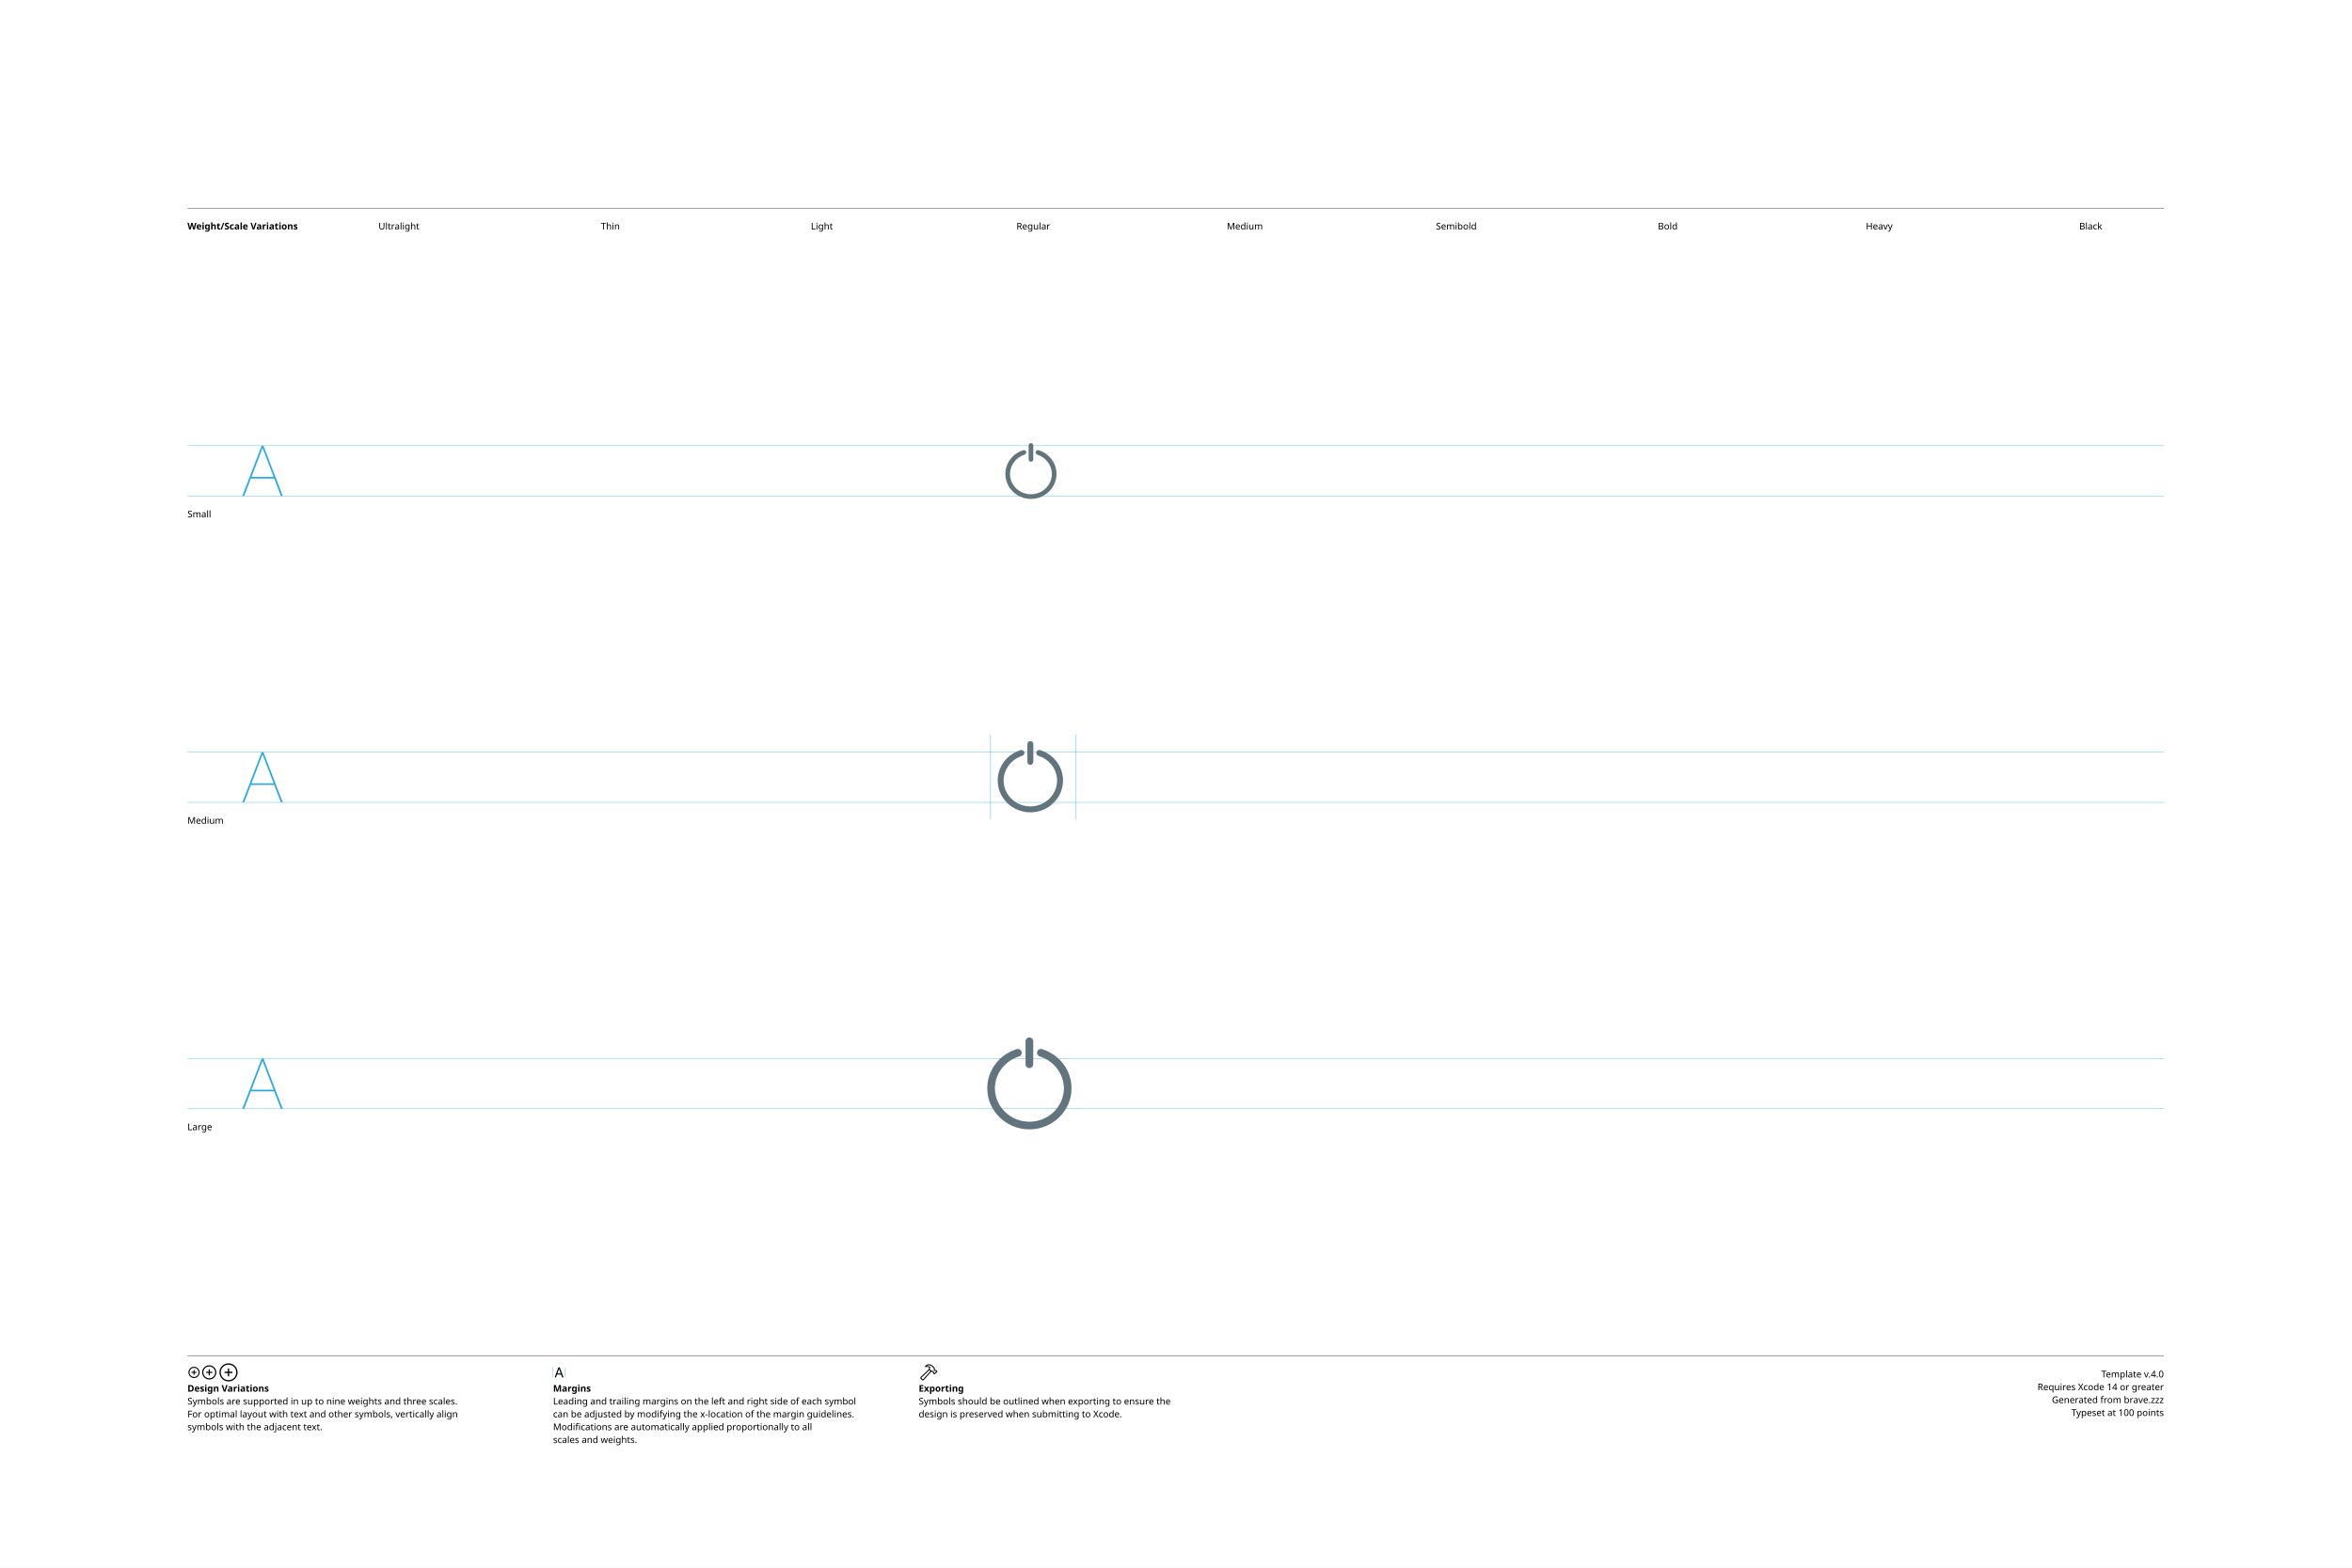
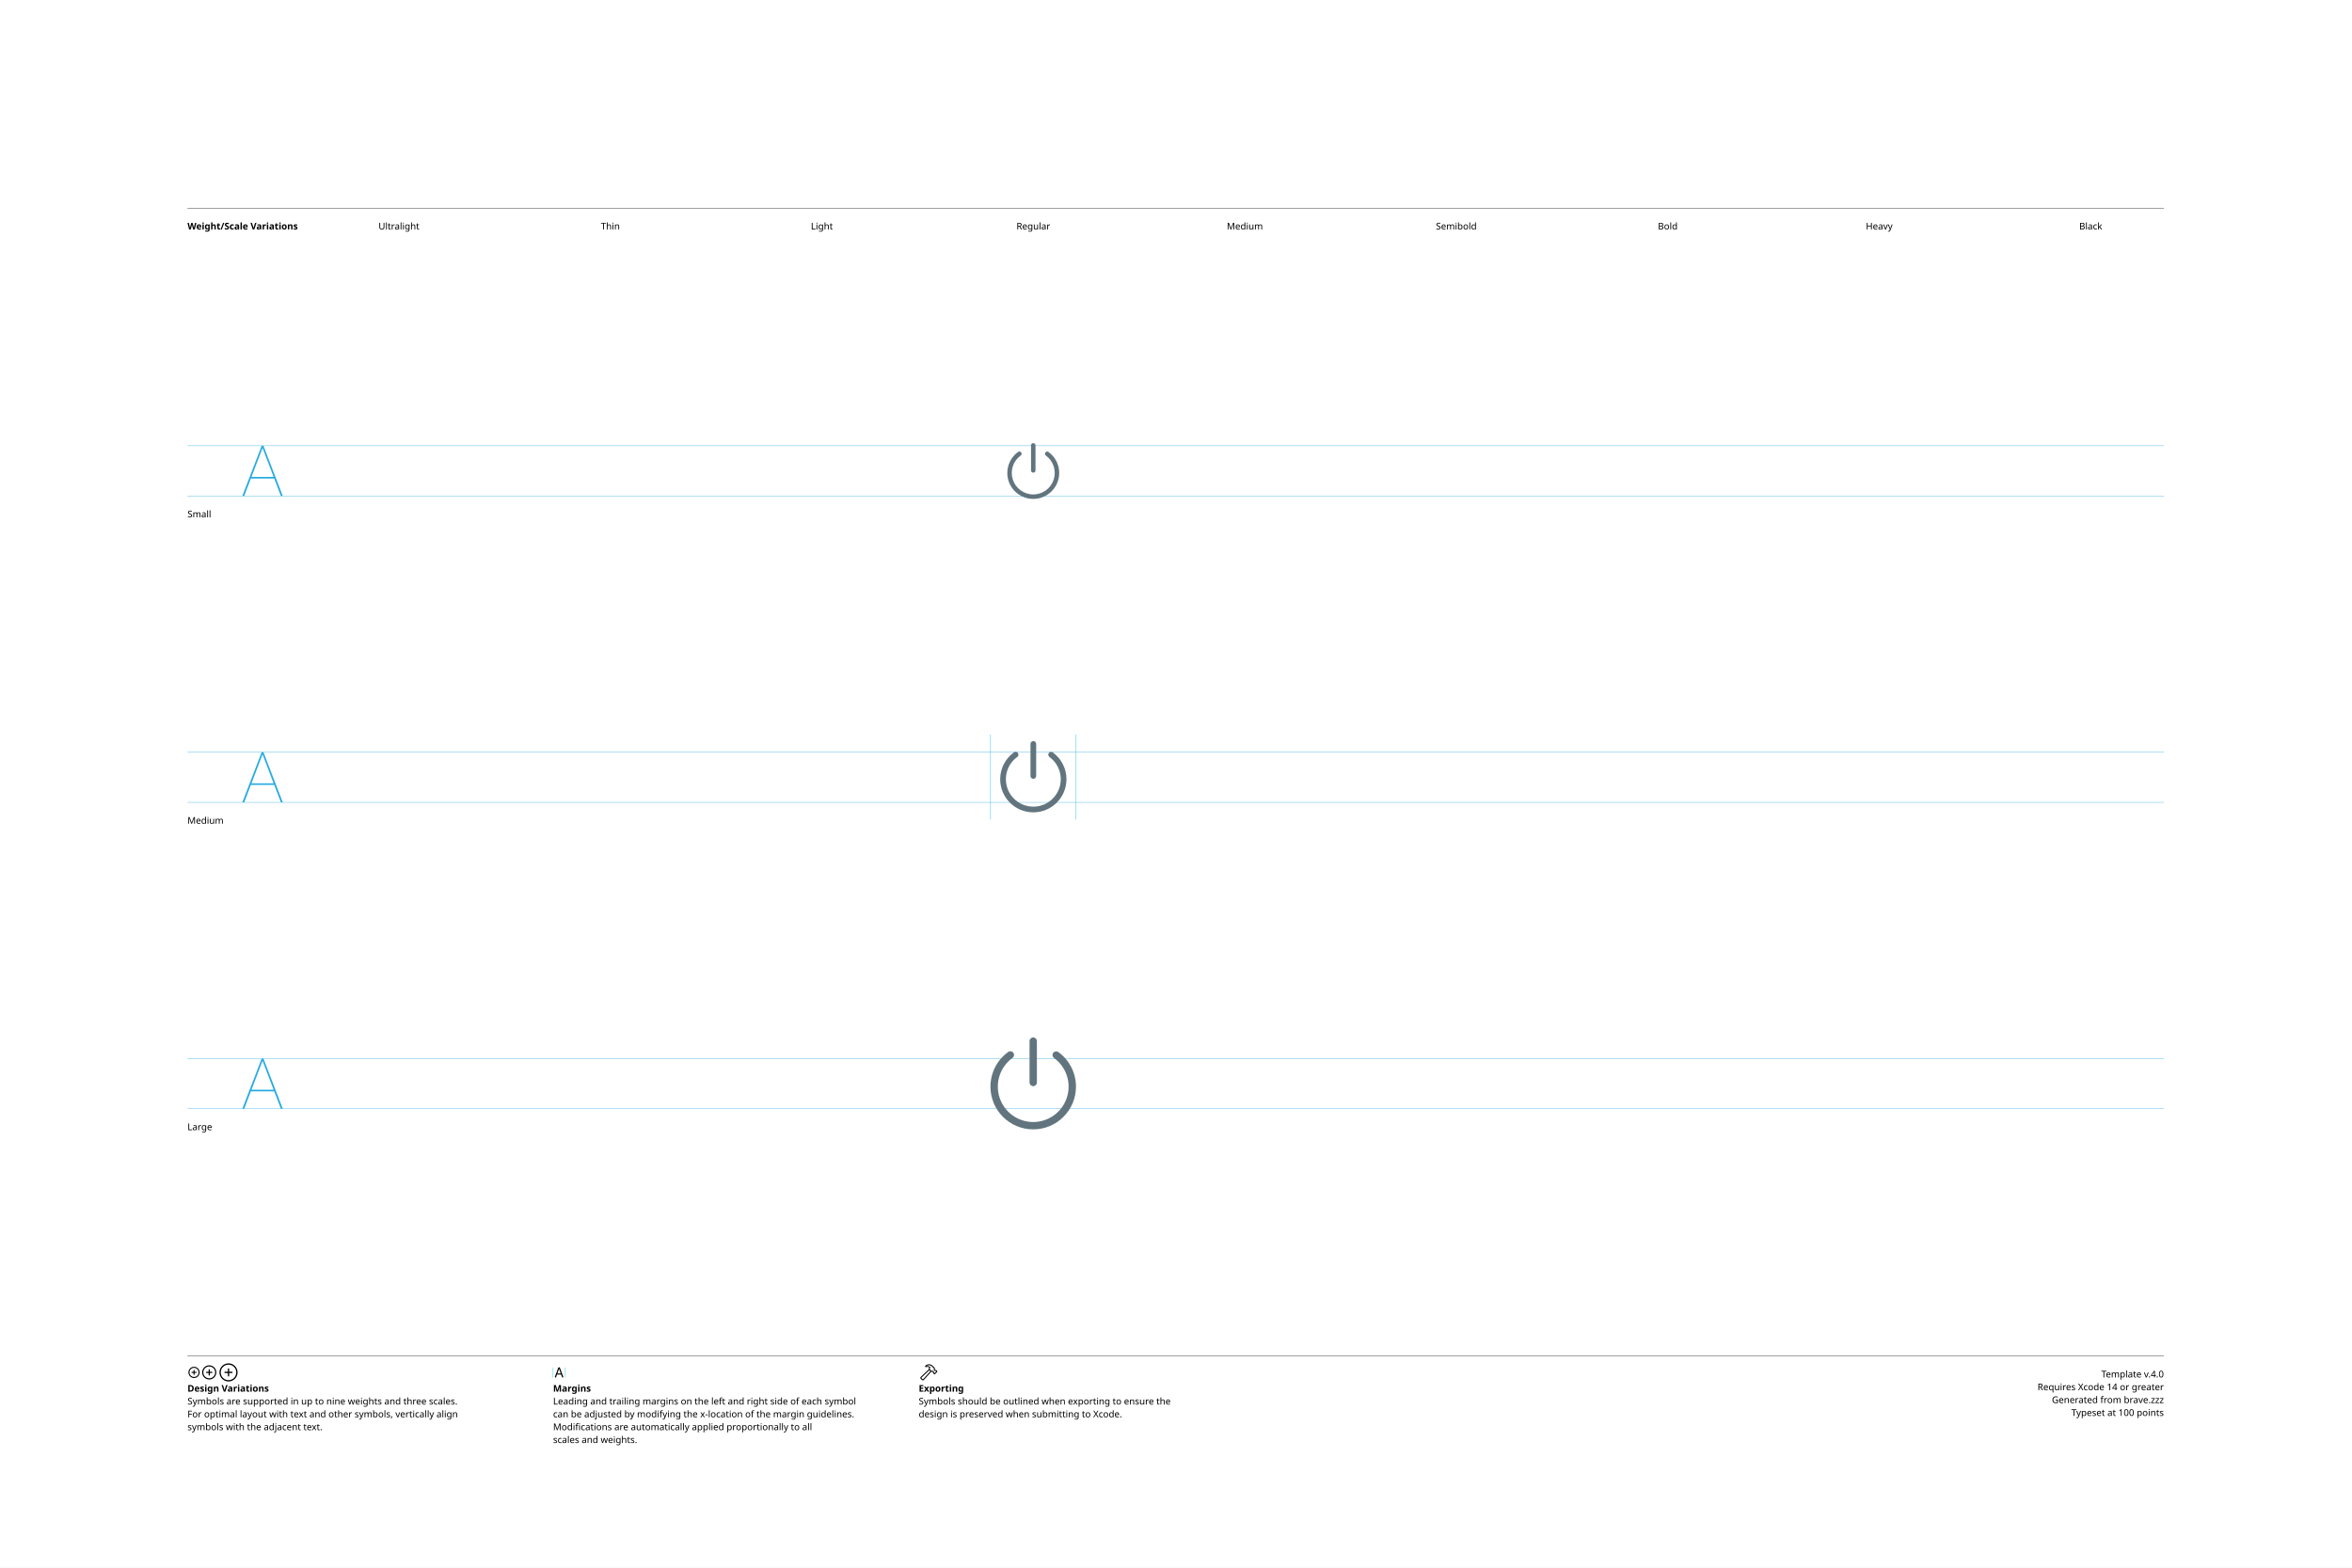
<svg xmlns="http://www.w3.org/2000/svg" version="1.1" width="3300" height="2200">
  <g id="Notes">
    <rect height="2200" id="artboard" style="fill:white;opacity:1" width="3300" x="0" y="0" />
    <line style="fill:none;stroke:black;opacity:1;stroke-width:0.5;" x1="263" x2="3036" y1="292" y2="292" />
    <text style="stroke:none;fill:black;font-family:sans-serif;font-size:13;font-weight:bold;" transform="matrix(1 0 0 1 263 322)">Weight/Scale Variations</text>
    <text style="stroke:none;fill:black;font-family:sans-serif;font-size:13;text-anchor:middle;" transform="matrix(1 0 0 1 559.711 322)">Ultralight</text>
    <text style="stroke:none;fill:black;font-family:sans-serif;font-size:13;text-anchor:middle;" transform="matrix(1 0 0 1 856.422 322)">Thin</text>
    <text style="stroke:none;fill:black;font-family:sans-serif;font-size:13;text-anchor:middle;" transform="matrix(1 0 0 1 1153.13 322)">Light</text>
    <text style="stroke:none;fill:black;font-family:sans-serif;font-size:13;text-anchor:middle;" transform="matrix(1 0 0 1 1449.84 322)">Regular</text>
    <text style="stroke:none;fill:black;font-family:sans-serif;font-size:13;text-anchor:middle;" transform="matrix(1 0 0 1 1746.56 322)">Medium</text>
    <text style="stroke:none;fill:black;font-family:sans-serif;font-size:13;text-anchor:middle;" transform="matrix(1 0 0 1 2043.27 322)">Semibold</text>
    <text style="stroke:none;fill:black;font-family:sans-serif;font-size:13;text-anchor:middle;" transform="matrix(1 0 0 1 2339.98 322)">Bold</text>
    <text style="stroke:none;fill:black;font-family:sans-serif;font-size:13;text-anchor:middle;" transform="matrix(1 0 0 1 2636.69 322)">Heavy</text>
    <text style="stroke:none;fill:black;font-family:sans-serif;font-size:13;text-anchor:middle;" transform="matrix(1 0 0 1 2933.4 322)">Black</text>
    <line style="fill:none;stroke:black;opacity:1;stroke-width:0.5;" x1="263" x2="3036" y1="1903" y2="1903" />
    <g transform="matrix(1 0 0 1 263 1933)">
      <path d="M9.248 0.83C13.555 0.83 17.139-2.744 17.139-7.051C17.139-11.357 13.545-14.932 9.238-14.932C4.941-14.932 1.367-11.357 1.367-7.051C1.367-2.744 4.951 0.83 9.248 0.83ZM9.248-0.654C5.703-0.654 2.871-3.496 2.871-7.051C2.871-10.605 5.693-13.447 9.238-13.447C12.793-13.447 15.645-10.605 15.645-7.051C15.645-3.496 12.803-0.654 9.248-0.654ZM5.654-7.051C5.654-6.621 5.957-6.328 6.406-6.328L8.506-6.328L8.506-4.209C8.506-3.77 8.799-3.467 9.229-3.467C9.678-3.467 9.971-3.77 9.971-4.209L9.971-6.328L12.09-6.328C12.529-6.328 12.832-6.621 12.832-7.051C12.832-7.49 12.529-7.793 12.09-7.793L9.971-7.793L9.971-9.902C9.971-10.352 9.678-10.654 9.229-10.654C8.799-10.654 8.506-10.352 8.506-9.902L8.506-7.793L6.406-7.793C5.957-7.793 5.654-7.49 5.654-7.051Z" />
    </g>
    <g transform="matrix(1 0 0 1 281.867 1933)">
      <path d="M11.709 2.91C17.158 2.91 21.67-1.611 21.67-7.051C21.67-12.5 17.148-17.012 11.699-17.012C6.26-17.012 1.748-12.5 1.748-7.051C1.748-1.611 6.27 2.91 11.709 2.91ZM11.709 1.25C7.1 1.25 3.418-2.441 3.418-7.051C3.418-11.66 7.09-15.352 11.699-15.352C16.309-15.352 20.01-11.66 20.01-7.051C20.01-2.441 16.318 1.25 11.709 1.25ZM7.178-7.051C7.178-6.572 7.51-6.25 8.008-6.25L10.879-6.25L10.879-3.369C10.879-2.881 11.211-2.539 11.69-2.539C12.178-2.539 12.52-2.871 12.52-3.369L12.52-6.25L15.4-6.25C15.889-6.25 16.23-6.572 16.23-7.051C16.23-7.539 15.889-7.881 15.4-7.881L12.52-7.881L12.52-10.752C12.52-11.25 12.178-11.592 11.69-11.592C11.211-11.592 10.879-11.25 10.879-10.752L10.879-7.881L8.008-7.881C7.51-7.881 7.178-7.539 7.178-7.051Z" />
    </g>
    <g transform="matrix(1 0 0 1 305.646 1933)">
      <path d="M14.971 5.664C21.934 5.664 27.695-0.098 27.695-7.051C27.695-14.014 21.924-19.775 14.961-19.775C8.008-19.775 2.256-14.014 2.256-7.051C2.256-0.098 8.018 5.664 14.971 5.664ZM14.971 3.848C8.936 3.848 4.082-1.016 4.082-7.051C4.082-13.096 8.926-17.949 14.961-17.949C21.006-17.949 25.869-13.096 25.869-7.051C25.869-1.016 21.016 3.848 14.971 3.848ZM9.199-7.051C9.199-6.533 9.57-6.172 10.117-6.172L14.062-6.172L14.062-2.217C14.062-1.68 14.434-1.299 14.951-1.299C15.488-1.299 15.859-1.67 15.859-2.217L15.859-6.172L19.814-6.172C20.352-6.172 20.732-6.533 20.732-7.051C20.732-7.598 20.361-7.969 19.814-7.969L15.859-7.969L15.859-11.914C15.859-12.461 15.488-12.842 14.951-12.842C14.434-12.842 14.062-12.461 14.062-11.914L14.062-7.969L10.117-7.969C9.57-7.969 9.199-7.598 9.199-7.051Z" />
    </g>
    <text style="stroke:none;fill:black;font-family:sans-serif;font-size:13;font-weight:bold;" transform="matrix(1 0 0 1 263 1953)">Design Variations</text>
    <text style="stroke:none;fill:black;font-family:sans-serif;font-size:13;" transform="matrix(1 0 0 1 263 1971)">Symbols are supported in up to nine weights and three scales.</text>
    <text style="stroke:none;fill:black;font-family:sans-serif;font-size:13;" transform="matrix(1 0 0 1 263 1989)">For optimal layout with text and other symbols, vertically align</text>
    <text style="stroke:none;fill:black;font-family:sans-serif;font-size:13;" transform="matrix(1 0 0 1 263 2007)">symbols with the adjacent text.</text>
    <line style="fill:none;stroke:#00AEEF;stroke-width:0.5;opacity:1.0;" x1="776" x2="776" y1="1919" y2="1933" />
    <g transform="matrix(1 0 0 1 776 1933)">
      <path d="M3.311 0.156C3.828 0.156 4.082-0.039 4.268-0.586L5.527-4.033L11.289-4.033L12.549-0.586C12.734-0.039 12.988 0.156 13.496 0.156C14.014 0.156 14.346-0.156 14.346-0.645C14.346-0.811 14.316-0.967 14.238-1.172L9.658-13.369C9.434-13.965 9.033-14.268 8.408-14.268C7.803-14.268 7.393-13.975 7.178-13.379L2.598-1.162C2.52-0.957 2.49-0.801 2.49-0.635C2.49-0.146 2.803 0.156 3.311 0.156ZM6.006-5.518L8.379-12.09L8.428-12.09L10.801-5.518Z" />
    </g>
    <line style="fill:none;stroke:#00AEEF;stroke-width:0.5;opacity:1.0;" x1="793.197" x2="793.197" y1="1919" y2="1933" />
    <text style="stroke:none;fill:black;font-family:sans-serif;font-size:13;font-weight:bold;" transform="matrix(1 0 0 1 776 1953)">Margins</text>
    <text style="stroke:none;fill:black;font-family:sans-serif;font-size:13;" transform="matrix(1 0 0 1 776 1971)">Leading and trailing margins on the left and right side of each symbol</text>
    <text style="stroke:none;fill:black;font-family:sans-serif;font-size:13;" transform="matrix(1 0 0 1 776 1989)">can be adjusted by modifying the x-location of the margin guidelines.</text>
    <text style="stroke:none;fill:black;font-family:sans-serif;font-size:13;" transform="matrix(1 0 0 1 776 2007)">Modifications are automatically applied proportionally to all</text>
    <text style="stroke:none;fill:black;font-family:sans-serif;font-size:13;" transform="matrix(1 0 0 1 776 2025)">scales and weights.</text>
    <g transform="matrix(1 0 0 1 1289 1933)">
      <path d="M2.842 1.865L4.541 3.574C5.4 4.443 6.387 4.385 7.314 3.359L18.008-8.428L17.041-9.404L6.426 2.275C6.074 2.676 5.742 2.773 5.273 2.305L4.102 1.143C3.633 0.684 3.74 0.342 4.141-0.02L15.615-10.82L14.639-11.787L3.047-0.898C2.061 0.02 1.982 0.996 2.842 1.865ZM9.258-16.328C8.838-15.918 8.809-15.342 9.043-14.951C9.277-14.59 9.736-14.355 10.381-14.521C11.846-14.863 13.369-14.922 14.795-13.984L14.209-12.529C13.867-11.699 14.043-11.113 14.58-10.566L16.875-8.252C17.363-7.764 17.773-7.744 18.34-7.842L19.404-8.037L20.068-7.363L20.029-6.807C19.99-6.309 20.117-5.928 20.605-5.449L21.367-4.707C21.846-4.229 22.461-4.199 22.93-4.668L25.84-7.588C26.309-8.057 26.289-8.652 25.811-9.131L25.039-9.893C24.561-10.371 24.189-10.527 23.711-10.488L23.135-10.44L22.49-11.074L22.734-12.197C22.861-12.764 22.705-13.203 22.119-13.789L19.922-15.977C16.582-19.297 12.148-19.219 9.258-16.328ZM10.752-15.957C13.184-17.734 16.475-17.432 18.701-15.205L21.133-12.793C21.367-12.559 21.406-12.373 21.338-12.031L21.016-10.547L22.52-9.062L23.506-9.121C23.76-9.131 23.838-9.111 24.033-8.916L24.609-8.34L22.168-5.898L21.592-6.475C21.396-6.67 21.367-6.748 21.377-7.012L21.445-7.988L19.951-9.473L18.428-9.219C18.105-9.15 17.959-9.18 17.715-9.414L15.713-11.416C15.459-11.65 15.43-11.816 15.586-12.188L16.465-14.277C14.902-15.732 12.871-16.357 10.84-15.762C10.684-15.723 10.625-15.85 10.752-15.957Z" />
    </g>
    <text style="stroke:none;fill:black;font-family:sans-serif;font-size:13;font-weight:bold;" transform="matrix(1 0 0 1 1289 1953)">Exporting</text>
    <text style="stroke:none;fill:black;font-family:sans-serif;font-size:13;" transform="matrix(1 0 0 1 1289 1971)">Symbols should be outlined when exporting to ensure the</text>
    <text style="stroke:none;fill:black;font-family:sans-serif;font-size:13;" transform="matrix(1 0 0 1 1289 1989)">design is preserved when submitting to Xcode.</text>
    <text id="template-version" style="stroke:none;fill:black;font-family:sans-serif;font-size:13;text-anchor:end;" transform="matrix(1 0 0 1 3036 1933)">Template v.4.0</text>
    <text style="stroke:none;fill:black;font-family:sans-serif;font-size:13;text-anchor:end;" transform="matrix(1 0 0 1 3036 1951)">Requires Xcode 14 or greater</text>
    <text id="descriptive-name" style="stroke:none;fill:black;font-family:sans-serif;font-size:13;text-anchor:end;" transform="matrix(1 0 0 1 3036 1969)">Generated from brave.zzz</text>
    <text style="stroke:none;fill:black;font-family:sans-serif;font-size:13;text-anchor:end;" transform="matrix(1 0 0 1 3036 1987)">Typeset at 100 points</text>
    <text style="stroke:none;fill:black;font-family:sans-serif;font-size:13;" transform="matrix(1 0 0 1 263 726)">Small</text>
    <text style="stroke:none;fill:black;font-family:sans-serif;font-size:13;" transform="matrix(1 0 0 1 263 1156)">Medium</text>
    <text style="stroke:none;fill:black;font-family:sans-serif;font-size:13;" transform="matrix(1 0 0 1 263 1586)">Large</text>
  </g>
  <g id="Guides">
    <g id="H-reference" style="fill:#27AAE1;stroke:none;" transform="matrix(1 0 0 1 339 696)">
      <path d="M0.994 0L3.638 0L29.328-67.132L30.03-67.132L30.03-70.459L28.123-70.459ZM11.688-24.48L46.981-24.48L46.231-26.729L12.438-26.729ZM55.12 0L57.764 0L30.638-70.459L29.433-70.459L29.433-67.132Z" />
    </g>
    <line id="Baseline-S" style="fill:none;stroke:#27AAE1;opacity:1;stroke-width:0.5;" x1="263" x2="3036" y1="696" y2="696" />
    <line id="Capline-S" style="fill:none;stroke:#27AAE1;opacity:1;stroke-width:0.5;" x1="263" x2="3036" y1="625.541" y2="625.541" />
    <g id="H-reference" style="fill:#27AAE1;stroke:none;" transform="matrix(1 0 0 1 339 1126)">
      <path d="M0.994 0L3.638 0L29.328-67.132L30.03-67.132L30.03-70.459L28.123-70.459ZM11.688-24.48L46.981-24.48L46.231-26.729L12.438-26.729ZM55.12 0L57.764 0L30.638-70.459L29.433-70.459L29.433-67.132Z" />
    </g>
    <line id="Baseline-M" style="fill:none;stroke:#27AAE1;opacity:1;stroke-width:0.5;" x1="263" x2="3036" y1="1126" y2="1126" />
    <line id="Capline-M" style="fill:none;stroke:#27AAE1;opacity:1;stroke-width:0.5;" x1="263" x2="3036" y1="1055.54" y2="1055.54" />
    <g id="H-reference" style="fill:#27AAE1;stroke:none;" transform="matrix(1 0 0 1 339 1556)">
      <path d="M0.994 0L3.638 0L29.328-67.132L30.03-67.132L30.03-70.459L28.123-70.459ZM11.688-24.48L46.981-24.48L46.231-26.729L12.438-26.729ZM55.12 0L57.764 0L30.638-70.459L29.433-70.459L29.433-67.132Z" />
    </g>
    <line id="Baseline-L" style="fill:none;stroke:#27AAE1;opacity:1;stroke-width:0.5;" x1="263" x2="3036" y1="1556" y2="1556" />
    <line id="Capline-L" style="fill:none;stroke:#27AAE1;opacity:1;stroke-width:0.5;" x1="263" x2="3036" y1="1485.54" y2="1485.54" />
    <line id="left-margin-Regular-M" style="fill:none;stroke:#00AEEF;stroke-width:0.5;opacity:1.0;" x1="1389.82" x2="1389.82" y1="1030.79" y2="1150.12" />
    <line id="right-margin-Regular-M" style="fill:none;stroke:#00AEEF;stroke-width:0.5;opacity:1.0;" x1="1509.87" x2="1509.87" y1="1030.79" y2="1150.12" />
  </g>
  <g id="Symbols">
    <g id="Regular-L" transform="matrix(6.45 0 0 6.45 1372.267 1443)">
      <defs>
        <clipPath id="clip-1">
          <rect x="0" y="0" width="24" height="24" fill="none" fill-rule="nonzero" />
        </clipPath>
      </defs>
      <g clip-path="url(#clip-1)" fill="none" fill-rule="none" stroke="none" stroke-width="1" stroke-linecap="butt" stroke-linejoin="miter" stroke-miterlimit="10" stroke-dasharray="" stroke-dashoffset="0" font-family="none" font-weight="none" font-size="none" text-anchor="none" style="mix-blend-mode: normal">
-         <path d="M11.167,22c-5.054,0 -9.167,-4.013 -9.167,-8.946c0,-3.89 2.58,-7.313 6.418,-8.516c0.439,-0.138 0.906,0.107 1.044,0.546c0.138,0.439 -0.107,0.906 -0.546,1.044c-3.091,0.97 -5.25,3.817 -5.25,6.926c0,4.014 3.365,7.28 7.5,7.28c4.137,0 7.5,-3.266 7.5,-7.28c0,-3.109 -2.158,-5.956 -5.248,-6.926c-0.439,-0.138 -0.684,-0.605 -0.546,-1.044c0.138,-0.439 0.605,-0.684 1.044,-0.546c3.838,1.203 6.417,4.625 6.417,8.516c0,4.933 -4.112,8.946 -9.166,8.946M11.167,8.667c-0.221,0 -0.434,-0.088 -0.59,-0.244c-0.156,-0.156 -0.244,-0.369 -0.244,-0.59v-5c0,-0.46 0.373,-0.834 0.834,-0.834c0.46,0 0.834,0.373 0.834,0.834v5c0,0.46 -0.373,0.834 -0.833,0.834" fill="#62757e" fill-rule="nonzero" />
+         <path d="M12.8,2.8c0,-0.442 -0.358,-0.8 -0.8,-0.8c-0.442,0 -0.8,0.358 -0.8,0.8v8.996c0,0.442 0.358,0.8 0.8,0.8c0.442,0 0.8,-0.358 0.8,-0.8zM7.479,6.468c0.24,-0.165 0.372,-0.446 0.344,-0.736c-0.028,-0.29 -0.211,-0.542 -0.478,-0.658c-0.267,-0.116 -0.576,-0.078 -0.807,0.1c-2.413,1.748 -3.841,4.547 -3.84,7.527c-0.001,5.137 4.163,9.299 9.301,9.299c5.138,0 9.302,-4.163 9.302,-9.298c0.001,-2.98 -1.427,-5.78 -3.84,-7.528c-0.357,-0.257 -0.855,-0.177 -1.114,0.179c-0.259,0.356 -0.182,0.854 0.173,1.115c2.7,1.96 3.831,5.435 2.802,8.609c-1.03,3.173 -3.986,5.323 -7.323,5.323c-3.337,-0 -6.293,-2.149 -7.323,-5.323c-1.03,-3.174 0.101,-6.649 2.801,-8.609" fill="#62757e" fill-rule="nonzero" />
      </g>
    </g>
    <g id="Regular-M" transform="matrix(5 0 0 5 1389.82 1030)">
      <defs>
        <clipPath id="clip-1">
          <rect x="0" y="0" width="24" height="24" fill="none" fill-rule="nonzero" />
        </clipPath>
      </defs>
      <g clip-path="url(#clip-1)" fill="none" fill-rule="none" stroke="none" stroke-width="1" stroke-linecap="butt" stroke-linejoin="miter" stroke-miterlimit="10" stroke-dasharray="" stroke-dashoffset="0" font-family="none" font-weight="none" font-size="none" text-anchor="none" style="mix-blend-mode: normal">
-         <path d="M11.167,22c-5.054,0 -9.167,-4.013 -9.167,-8.946c0,-3.89 2.58,-7.313 6.418,-8.516c0.439,-0.138 0.906,0.107 1.044,0.546c0.138,0.439 -0.107,0.906 -0.546,1.044c-3.091,0.97 -5.25,3.817 -5.25,6.926c0,4.014 3.365,7.28 7.5,7.28c4.137,0 7.5,-3.266 7.5,-7.28c0,-3.109 -2.158,-5.956 -5.248,-6.926c-0.439,-0.138 -0.684,-0.605 -0.546,-1.044c0.138,-0.439 0.605,-0.684 1.044,-0.546c3.838,1.203 6.417,4.625 6.417,8.516c0,4.933 -4.112,8.946 -9.166,8.946M11.167,8.667c-0.221,0 -0.434,-0.088 -0.59,-0.244c-0.156,-0.156 -0.244,-0.369 -0.244,-0.59v-5c0,-0.46 0.373,-0.834 0.834,-0.834c0.46,0 0.834,0.373 0.834,0.834v5c0,0.46 -0.373,0.834 -0.833,0.834" fill="#62757e" fill-rule="nonzero" />
+         <path d="M12.8,2.8c0,-0.442 -0.358,-0.8 -0.8,-0.8c-0.442,0 -0.8,0.358 -0.8,0.8v8.996c0,0.442 0.358,0.8 0.8,0.8c0.442,0 0.8,-0.358 0.8,-0.8zM7.479,6.468c0.24,-0.165 0.372,-0.446 0.344,-0.736c-0.028,-0.29 -0.211,-0.542 -0.478,-0.658c-0.267,-0.116 -0.576,-0.078 -0.807,0.1c-2.413,1.748 -3.841,4.547 -3.84,7.527c-0.001,5.137 4.163,9.299 9.301,9.299c5.138,0 9.302,-4.163 9.302,-9.298c0.001,-2.98 -1.427,-5.78 -3.84,-7.528c-0.357,-0.257 -0.855,-0.177 -1.114,0.179c-0.259,0.356 -0.182,0.854 0.173,1.115c2.7,1.96 3.831,5.435 2.802,8.609c-1.03,3.173 -3.986,5.323 -7.323,5.323c-3.337,-0 -6.293,-2.149 -7.323,-5.323c-1.03,-3.174 0.101,-6.649 2.801,-8.609" fill="#62757e" fill-rule="nonzero" />
      </g>
    </g>
    <g id="Regular-S" transform="matrix(3.915 0 0 3.915 1402.75 614)">
      <defs>
        <clipPath id="clip-1">
          <rect x="0" y="0" width="24" height="24" fill="none" fill-rule="nonzero" />
        </clipPath>
      </defs>
      <g clip-path="url(#clip-1)" fill="none" fill-rule="none" stroke="none" stroke-width="1" stroke-linecap="butt" stroke-linejoin="miter" stroke-miterlimit="10" stroke-dasharray="" stroke-dashoffset="0" font-family="none" font-weight="none" font-size="none" text-anchor="none" style="mix-blend-mode: normal">
-         <path d="M11.167,22c-5.054,0 -9.167,-4.013 -9.167,-8.946c0,-3.89 2.58,-7.313 6.418,-8.516c0.439,-0.138 0.906,0.107 1.044,0.546c0.138,0.439 -0.107,0.906 -0.546,1.044c-3.091,0.97 -5.25,3.817 -5.25,6.926c0,4.014 3.365,7.28 7.5,7.28c4.137,0 7.5,-3.266 7.5,-7.28c0,-3.109 -2.158,-5.956 -5.248,-6.926c-0.439,-0.138 -0.684,-0.605 -0.546,-1.044c0.138,-0.439 0.605,-0.684 1.044,-0.546c3.838,1.203 6.417,4.625 6.417,8.516c0,4.933 -4.112,8.946 -9.166,8.946M11.167,8.667c-0.221,0 -0.434,-0.088 -0.59,-0.244c-0.156,-0.156 -0.244,-0.369 -0.244,-0.59v-5c0,-0.46 0.373,-0.834 0.834,-0.834c0.46,0 0.834,0.373 0.834,0.834v5c0,0.46 -0.373,0.834 -0.833,0.834" fill="#62757e" fill-rule="nonzero" />
+         <path d="M12.8,2.8c0,-0.442 -0.358,-0.8 -0.8,-0.8c-0.442,0 -0.8,0.358 -0.8,0.8v8.996c0,0.442 0.358,0.8 0.8,0.8c0.442,0 0.8,-0.358 0.8,-0.8zM7.479,6.468c0.24,-0.165 0.372,-0.446 0.344,-0.736c-0.028,-0.29 -0.211,-0.542 -0.478,-0.658c-0.267,-0.116 -0.576,-0.078 -0.807,0.1c-2.413,1.748 -3.841,4.547 -3.84,7.527c-0.001,5.137 4.163,9.299 9.301,9.299c5.138,0 9.302,-4.163 9.302,-9.298c0.001,-2.98 -1.427,-5.78 -3.84,-7.528c-0.357,-0.257 -0.855,-0.177 -1.114,0.179c-0.259,0.356 -0.182,0.854 0.173,1.115c2.7,1.96 3.831,5.435 2.802,8.609c-1.03,3.173 -3.986,5.323 -7.323,5.323c-3.337,-0 -6.293,-2.149 -7.323,-5.323c-1.03,-3.174 0.101,-6.649 2.801,-8.609" fill="#62757e" fill-rule="nonzero" />
      </g>
    </g>
  </g>
</svg>
